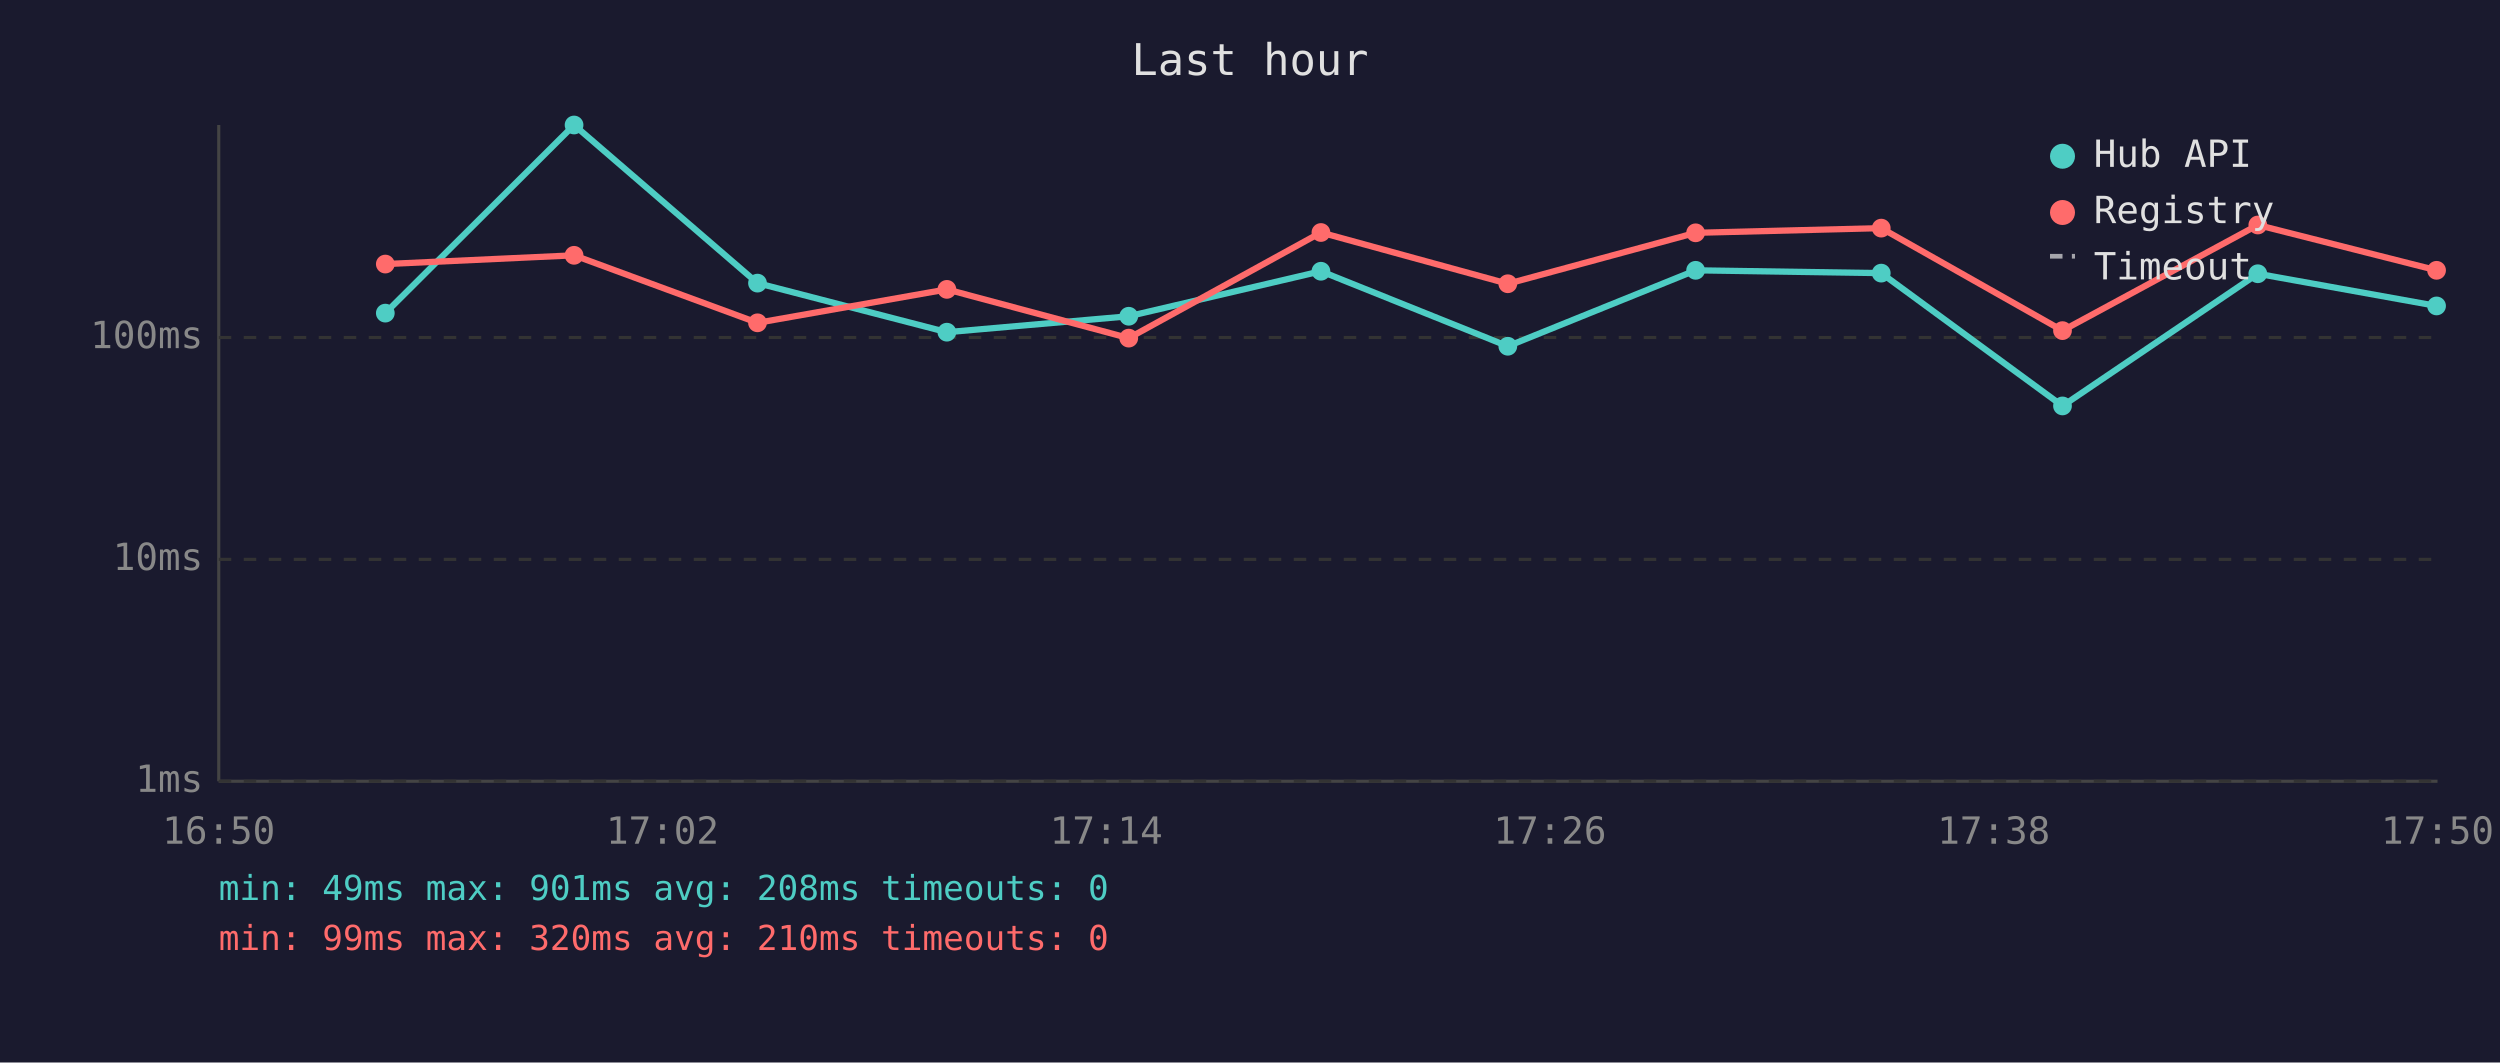
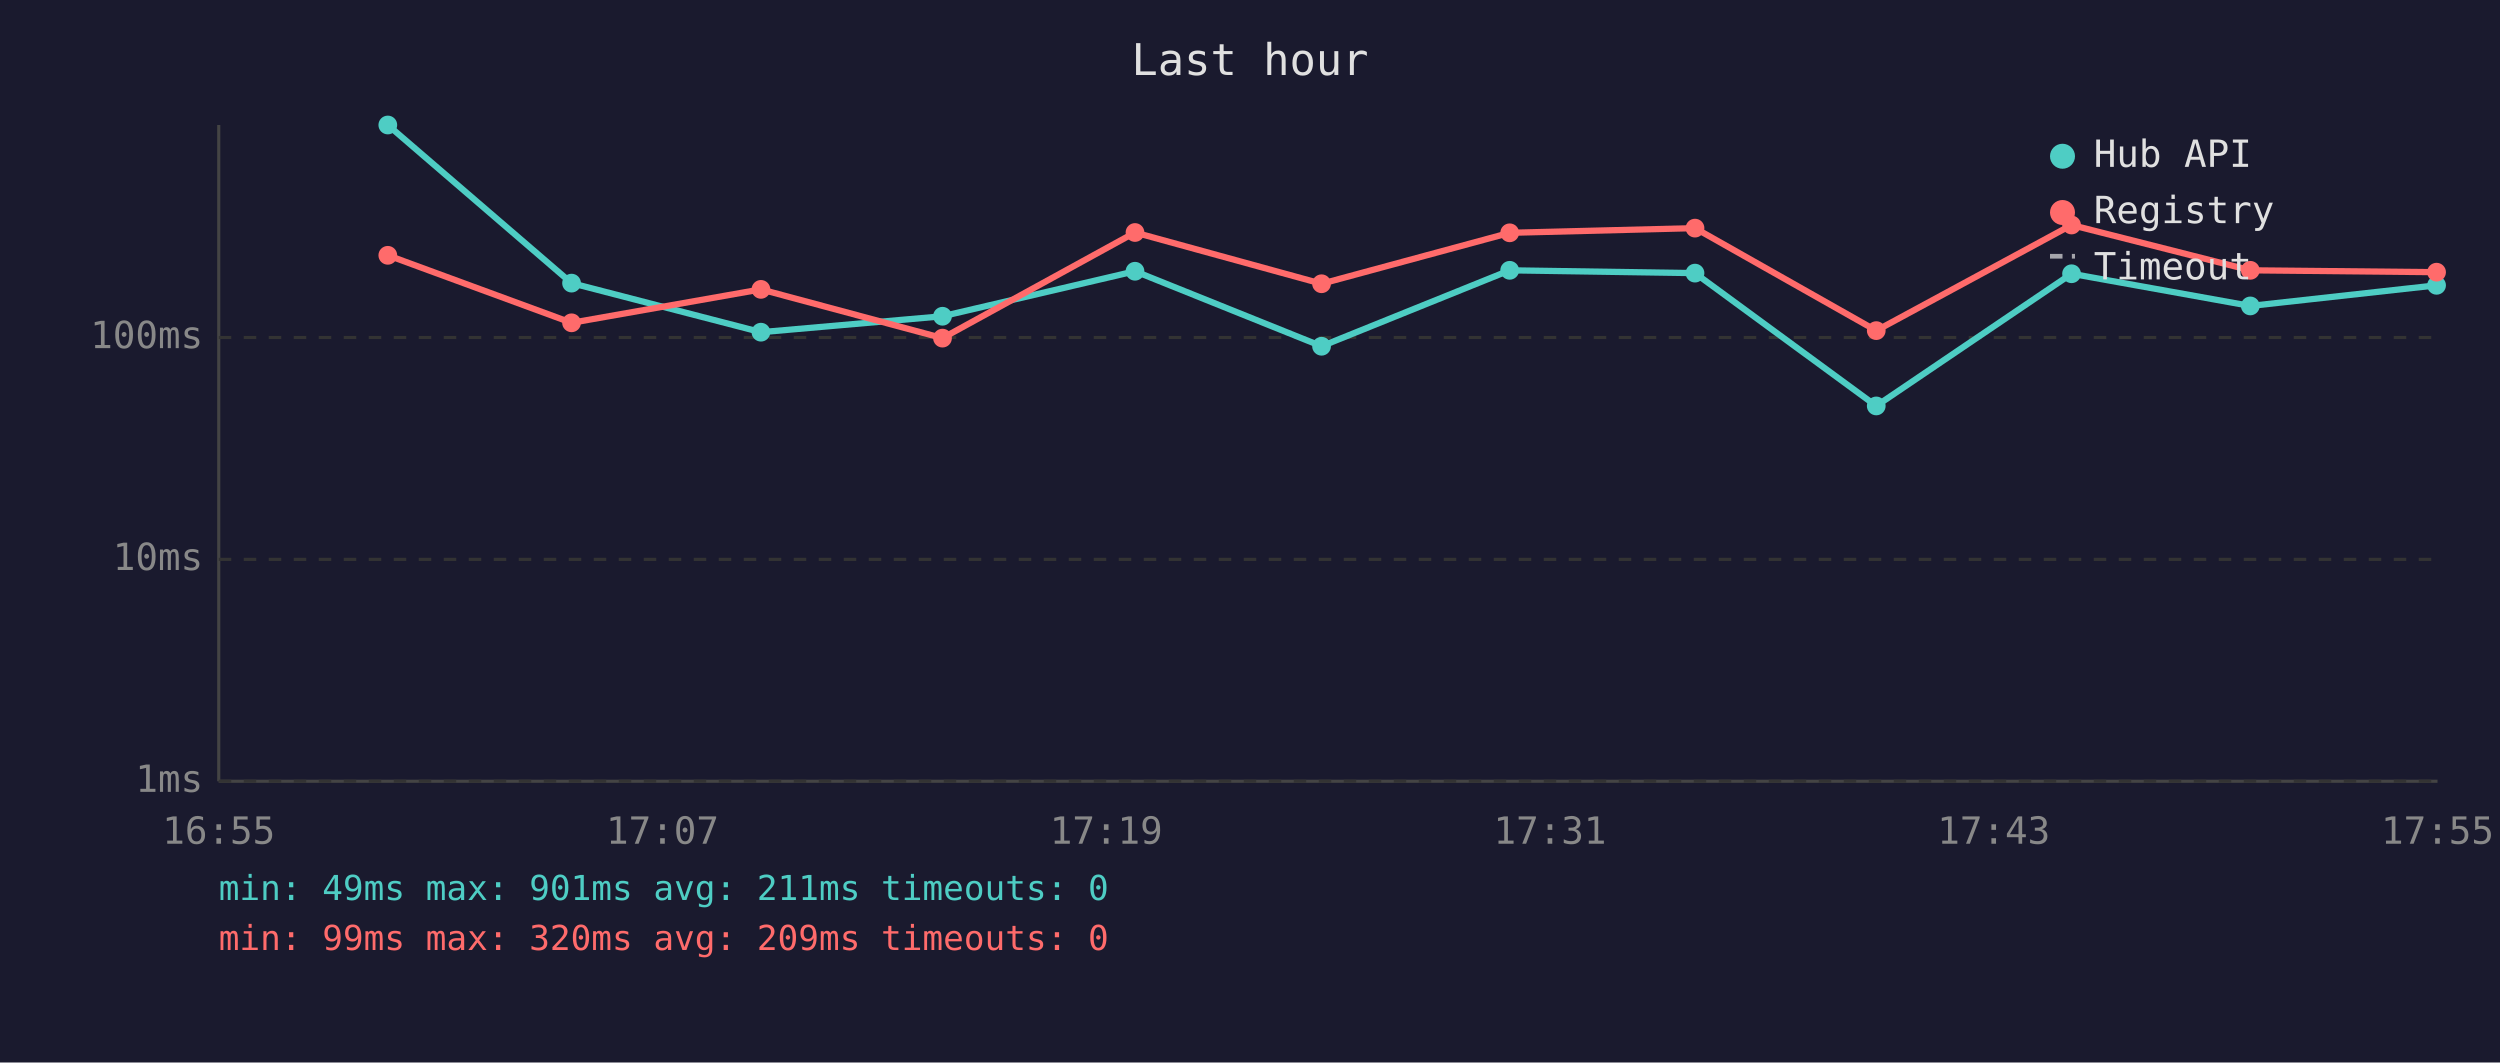
<svg xmlns="http://www.w3.org/2000/svg" viewBox="0 0 800 340" font-family="monospace" font-size="12">
  <rect width="800" height="340" fill="#1a1a2e" />
  <text x="400" y="24" fill="#e0e0e0" font-size="14" text-anchor="middle">Last hour</text>
  <line x1="70" y1="40" x2="70" y2="250" stroke="#444" stroke-width="1" />
  <line x1="70" y1="250" x2="780" y2="250" stroke="#444" stroke-width="1" />
  <line x1="70" y1="250" x2="780" y2="250" stroke="#333" stroke-width="1" stroke-dasharray="4" />
  <text x="65" y="250" fill="#888" text-anchor="end" dominant-baseline="middle">1ms</text>
  <line x1="70" y1="179" x2="780" y2="179" stroke="#333" stroke-width="1" stroke-dasharray="4" />
  <text x="65" y="179" fill="#888" text-anchor="end" dominant-baseline="middle">10ms</text>
  <line x1="70" y1="108" x2="780" y2="108" stroke="#333" stroke-width="1" stroke-dasharray="4" />
  <text x="65" y="108" fill="#888" text-anchor="end" dominant-baseline="middle">100ms</text>
-   <text x="70" y="270" fill="#888" text-anchor="middle">16:50</text>
-   <text x="212" y="270" fill="#888" text-anchor="middle">17:02</text>
-   <text x="354" y="270" fill="#888" text-anchor="middle">17:14</text>
-   <text x="496" y="270" fill="#888" text-anchor="middle">17:26</text>
-   <text x="638" y="270" fill="#888" text-anchor="middle">17:38</text>
-   <text x="780" y="270" fill="#888" text-anchor="middle">17:50</text>
-   <polyline points="123.3,100.2 183.7,40.0 242.4,90.6 303.0,106.3 361.2,101.2 422.7,86.8 482.5,110.8 542.6,86.5 602.0,87.4 660.0,129.9 722.5,87.6 779.7,97.9" fill="none" stroke="#4ecdc4" stroke-width="2" opacity="1" />
-   <circle cx="123.3" cy="100.2" r="3" fill="#4ecdc4" />
-   <circle cx="183.7" cy="40.0" r="3" fill="#4ecdc4" />
-   <circle cx="242.4" cy="90.6" r="3" fill="#4ecdc4" />
-   <circle cx="303.0" cy="106.3" r="3" fill="#4ecdc4" />
-   <circle cx="361.2" cy="101.2" r="3" fill="#4ecdc4" />
-   <circle cx="422.7" cy="86.8" r="3" fill="#4ecdc4" />
-   <circle cx="482.5" cy="110.8" r="3" fill="#4ecdc4" />
-   <circle cx="542.6" cy="86.5" r="3" fill="#4ecdc4" />
-   <circle cx="602.0" cy="87.4" r="3" fill="#4ecdc4" />
-   <circle cx="660.0" cy="129.9" r="3" fill="#4ecdc4" />
-   <circle cx="722.5" cy="87.6" r="3" fill="#4ecdc4" />
-   <circle cx="779.7" cy="97.9" r="3" fill="#4ecdc4" />
-   <polyline points="123.3,84.5 183.7,81.7 242.4,103.3 303.0,92.6 361.2,108.2 422.7,74.4 482.5,90.8 542.6,74.5 602.0,73.0 660.0,105.8 722.5,72.0 779.7,86.5" fill="none" stroke="#ff6b6b" stroke-width="2" opacity="1" />
-   <circle cx="123.3" cy="84.5" r="3" fill="#ff6b6b" />
-   <circle cx="183.7" cy="81.7" r="3" fill="#ff6b6b" />
-   <circle cx="242.4" cy="103.3" r="3" fill="#ff6b6b" />
-   <circle cx="303.0" cy="92.6" r="3" fill="#ff6b6b" />
-   <circle cx="361.2" cy="108.2" r="3" fill="#ff6b6b" />
-   <circle cx="422.7" cy="74.4" r="3" fill="#ff6b6b" />
-   <circle cx="482.5" cy="90.8" r="3" fill="#ff6b6b" />
-   <circle cx="542.6" cy="74.5" r="3" fill="#ff6b6b" />
-   <circle cx="602.0" cy="73.0" r="3" fill="#ff6b6b" />
-   <circle cx="660.0" cy="105.8" r="3" fill="#ff6b6b" />
-   <circle cx="722.5" cy="72.0" r="3" fill="#ff6b6b" />
-   <circle cx="779.7" cy="86.5" r="3" fill="#ff6b6b" />
+   <text x="70" y="270" fill="#888" text-anchor="middle">16:55</text>
+   <text x="212" y="270" fill="#888" text-anchor="middle">17:07</text>
+   <text x="354" y="270" fill="#888" text-anchor="middle">17:19</text>
+   <text x="496" y="270" fill="#888" text-anchor="middle">17:31</text>
+   <text x="638" y="270" fill="#888" text-anchor="middle">17:43</text>
+   <text x="780" y="270" fill="#888" text-anchor="middle">17:55</text>
+   <polyline points="124.1,40.0 182.9,90.6 243.5,106.3 301.6,101.2 363.2,86.8 422.9,110.8 483.1,86.5 542.4,87.4 600.4,129.9 662.9,87.6 720.1,97.9 779.7,91.3" fill="none" stroke="#4ecdc4" stroke-width="2" opacity="1" />
+   <circle cx="124.1" cy="40.0" r="3" fill="#4ecdc4" />
+   <circle cx="182.9" cy="90.6" r="3" fill="#4ecdc4" />
+   <circle cx="243.5" cy="106.3" r="3" fill="#4ecdc4" />
+   <circle cx="301.6" cy="101.2" r="3" fill="#4ecdc4" />
+   <circle cx="363.2" cy="86.8" r="3" fill="#4ecdc4" />
+   <circle cx="422.9" cy="110.8" r="3" fill="#4ecdc4" />
+   <circle cx="483.1" cy="86.5" r="3" fill="#4ecdc4" />
+   <circle cx="542.4" cy="87.4" r="3" fill="#4ecdc4" />
+   <circle cx="600.4" cy="129.9" r="3" fill="#4ecdc4" />
+   <circle cx="662.9" cy="87.6" r="3" fill="#4ecdc4" />
+   <circle cx="720.1" cy="97.9" r="3" fill="#4ecdc4" />
+   <circle cx="779.7" cy="91.3" r="3" fill="#4ecdc4" />
+   <polyline points="124.1,81.7 182.9,103.3 243.5,92.6 301.6,108.2 363.2,74.4 422.9,90.8 483.1,74.5 542.4,73.0 600.4,105.8 662.9,72.0 720.1,86.5 779.7,87.1" fill="none" stroke="#ff6b6b" stroke-width="2" opacity="1" />
+   <circle cx="124.1" cy="81.7" r="3" fill="#ff6b6b" />
+   <circle cx="182.9" cy="103.3" r="3" fill="#ff6b6b" />
+   <circle cx="243.5" cy="92.6" r="3" fill="#ff6b6b" />
+   <circle cx="301.6" cy="108.2" r="3" fill="#ff6b6b" />
+   <circle cx="363.2" cy="74.4" r="3" fill="#ff6b6b" />
+   <circle cx="422.9" cy="90.8" r="3" fill="#ff6b6b" />
+   <circle cx="483.1" cy="74.5" r="3" fill="#ff6b6b" />
+   <circle cx="542.4" cy="73.0" r="3" fill="#ff6b6b" />
+   <circle cx="600.4" cy="105.8" r="3" fill="#ff6b6b" />
+   <circle cx="662.9" cy="72.0" r="3" fill="#ff6b6b" />
+   <circle cx="720.1" cy="86.5" r="3" fill="#ff6b6b" />
+   <circle cx="779.7" cy="87.1" r="3" fill="#ff6b6b" />
  <circle cx="660" cy="50" r="4" fill="#4ecdc4" />
  <text x="670" y="50" fill="#e0e0e0" dominant-baseline="middle">Hub API</text>
  <circle cx="660" cy="68" r="4" fill="#ff6b6b" />
  <text x="670" y="68" fill="#e0e0e0" dominant-baseline="middle">Registry</text>
  <line x1="656" y1="82" x2="664" y2="82" stroke="#e0e0e0" stroke-width="1.5" stroke-dasharray="4,3" opacity="0.7" />
  <text x="670" y="86" fill="#e0e0e0" dominant-baseline="middle">Timeout</text>
-   <text x="70" y="288" fill="#4ecdc4" font-size="11">min: 49ms  max: 901ms  avg: 208ms  timeouts: 0</text>
-   <text x="70" y="304" fill="#ff6b6b" font-size="11">min: 99ms  max: 320ms  avg: 210ms  timeouts: 0</text>
+   <text x="70" y="288" fill="#4ecdc4" font-size="11">min: 49ms  max: 901ms  avg: 211ms  timeouts: 0</text>
+   <text x="70" y="304" fill="#ff6b6b" font-size="11">min: 99ms  max: 320ms  avg: 209ms  timeouts: 0</text>
</svg>
